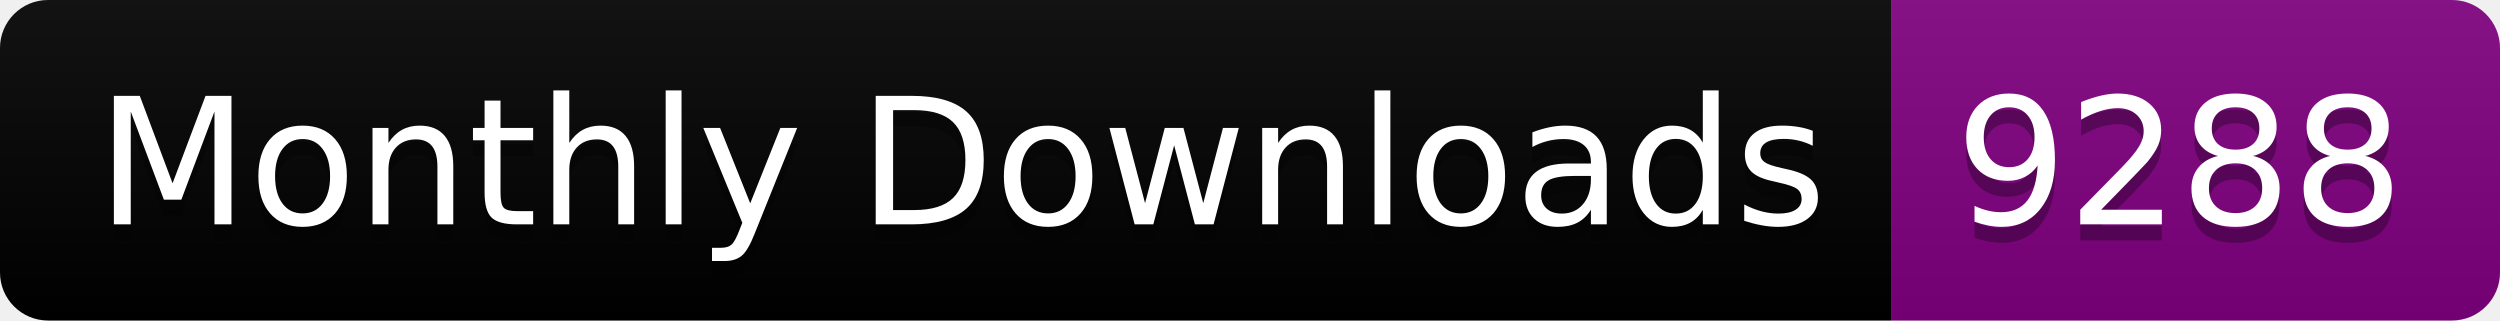
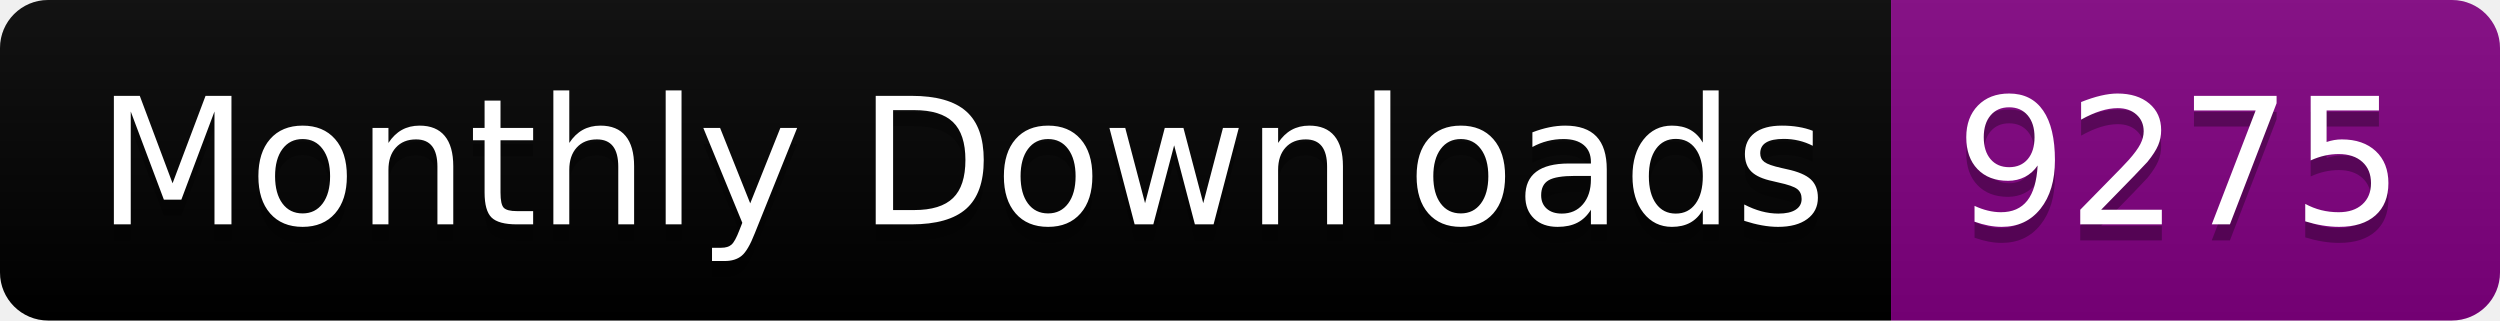
<svg xmlns="http://www.w3.org/2000/svg" width="156.0" height="20">
  <linearGradient id="smooth" x2="0" y2="100%">
    <stop offset="0" stop-color="#bbb" stop-opacity=".1" />
    <stop offset="1" stop-opacity=".1" />
  </linearGradient>
  <clipPath id="round">
    <rect width="156.0" height="20" rx="3" fill="#fff" />
  </clipPath>
  <g clip-path="url(#round)">
    <rect width="118.0" height="20" fill="black" />
    <rect x="118.0" width="38.0" height="20" fill="purple" />
    <rect width="156.0" height="20" fill="url(#smooth)" />
  </g>
  <g fill="#fff" text-anchor="middle" font-family="DejaVu Sans,Verdana,Geneva,sans-serif" font-size="110">
    <text x="600.0" y="150" fill="#010101" fill-opacity=".3" transform="scale(0.1)" textLength="1080.0" lengthAdjust="spacing">Monthly Downloads</text>
    <text x="600.0" y="140" transform="scale(0.1)" textLength="1080.0" lengthAdjust="spacing">Monthly Downloads</text>
-     <text x="1360.0" y="150" fill="#010101" fill-opacity=".3" transform="scale(0.1)" textLength="280.0" lengthAdjust="spacing">9288</text>
-     <text x="1360.0" y="140" transform="scale(0.1)" textLength="280.0" lengthAdjust="spacing">9288</text>
+     <text x="1360.0" y="150" fill="#010101" fill-opacity=".3" transform="scale(0.1)" textLength="280.0" lengthAdjust="spacing">9275</text>
+     <text x="1360.0" y="140" transform="scale(0.1)" textLength="280.0" lengthAdjust="spacing">9275</text>
  </g>
</svg>
